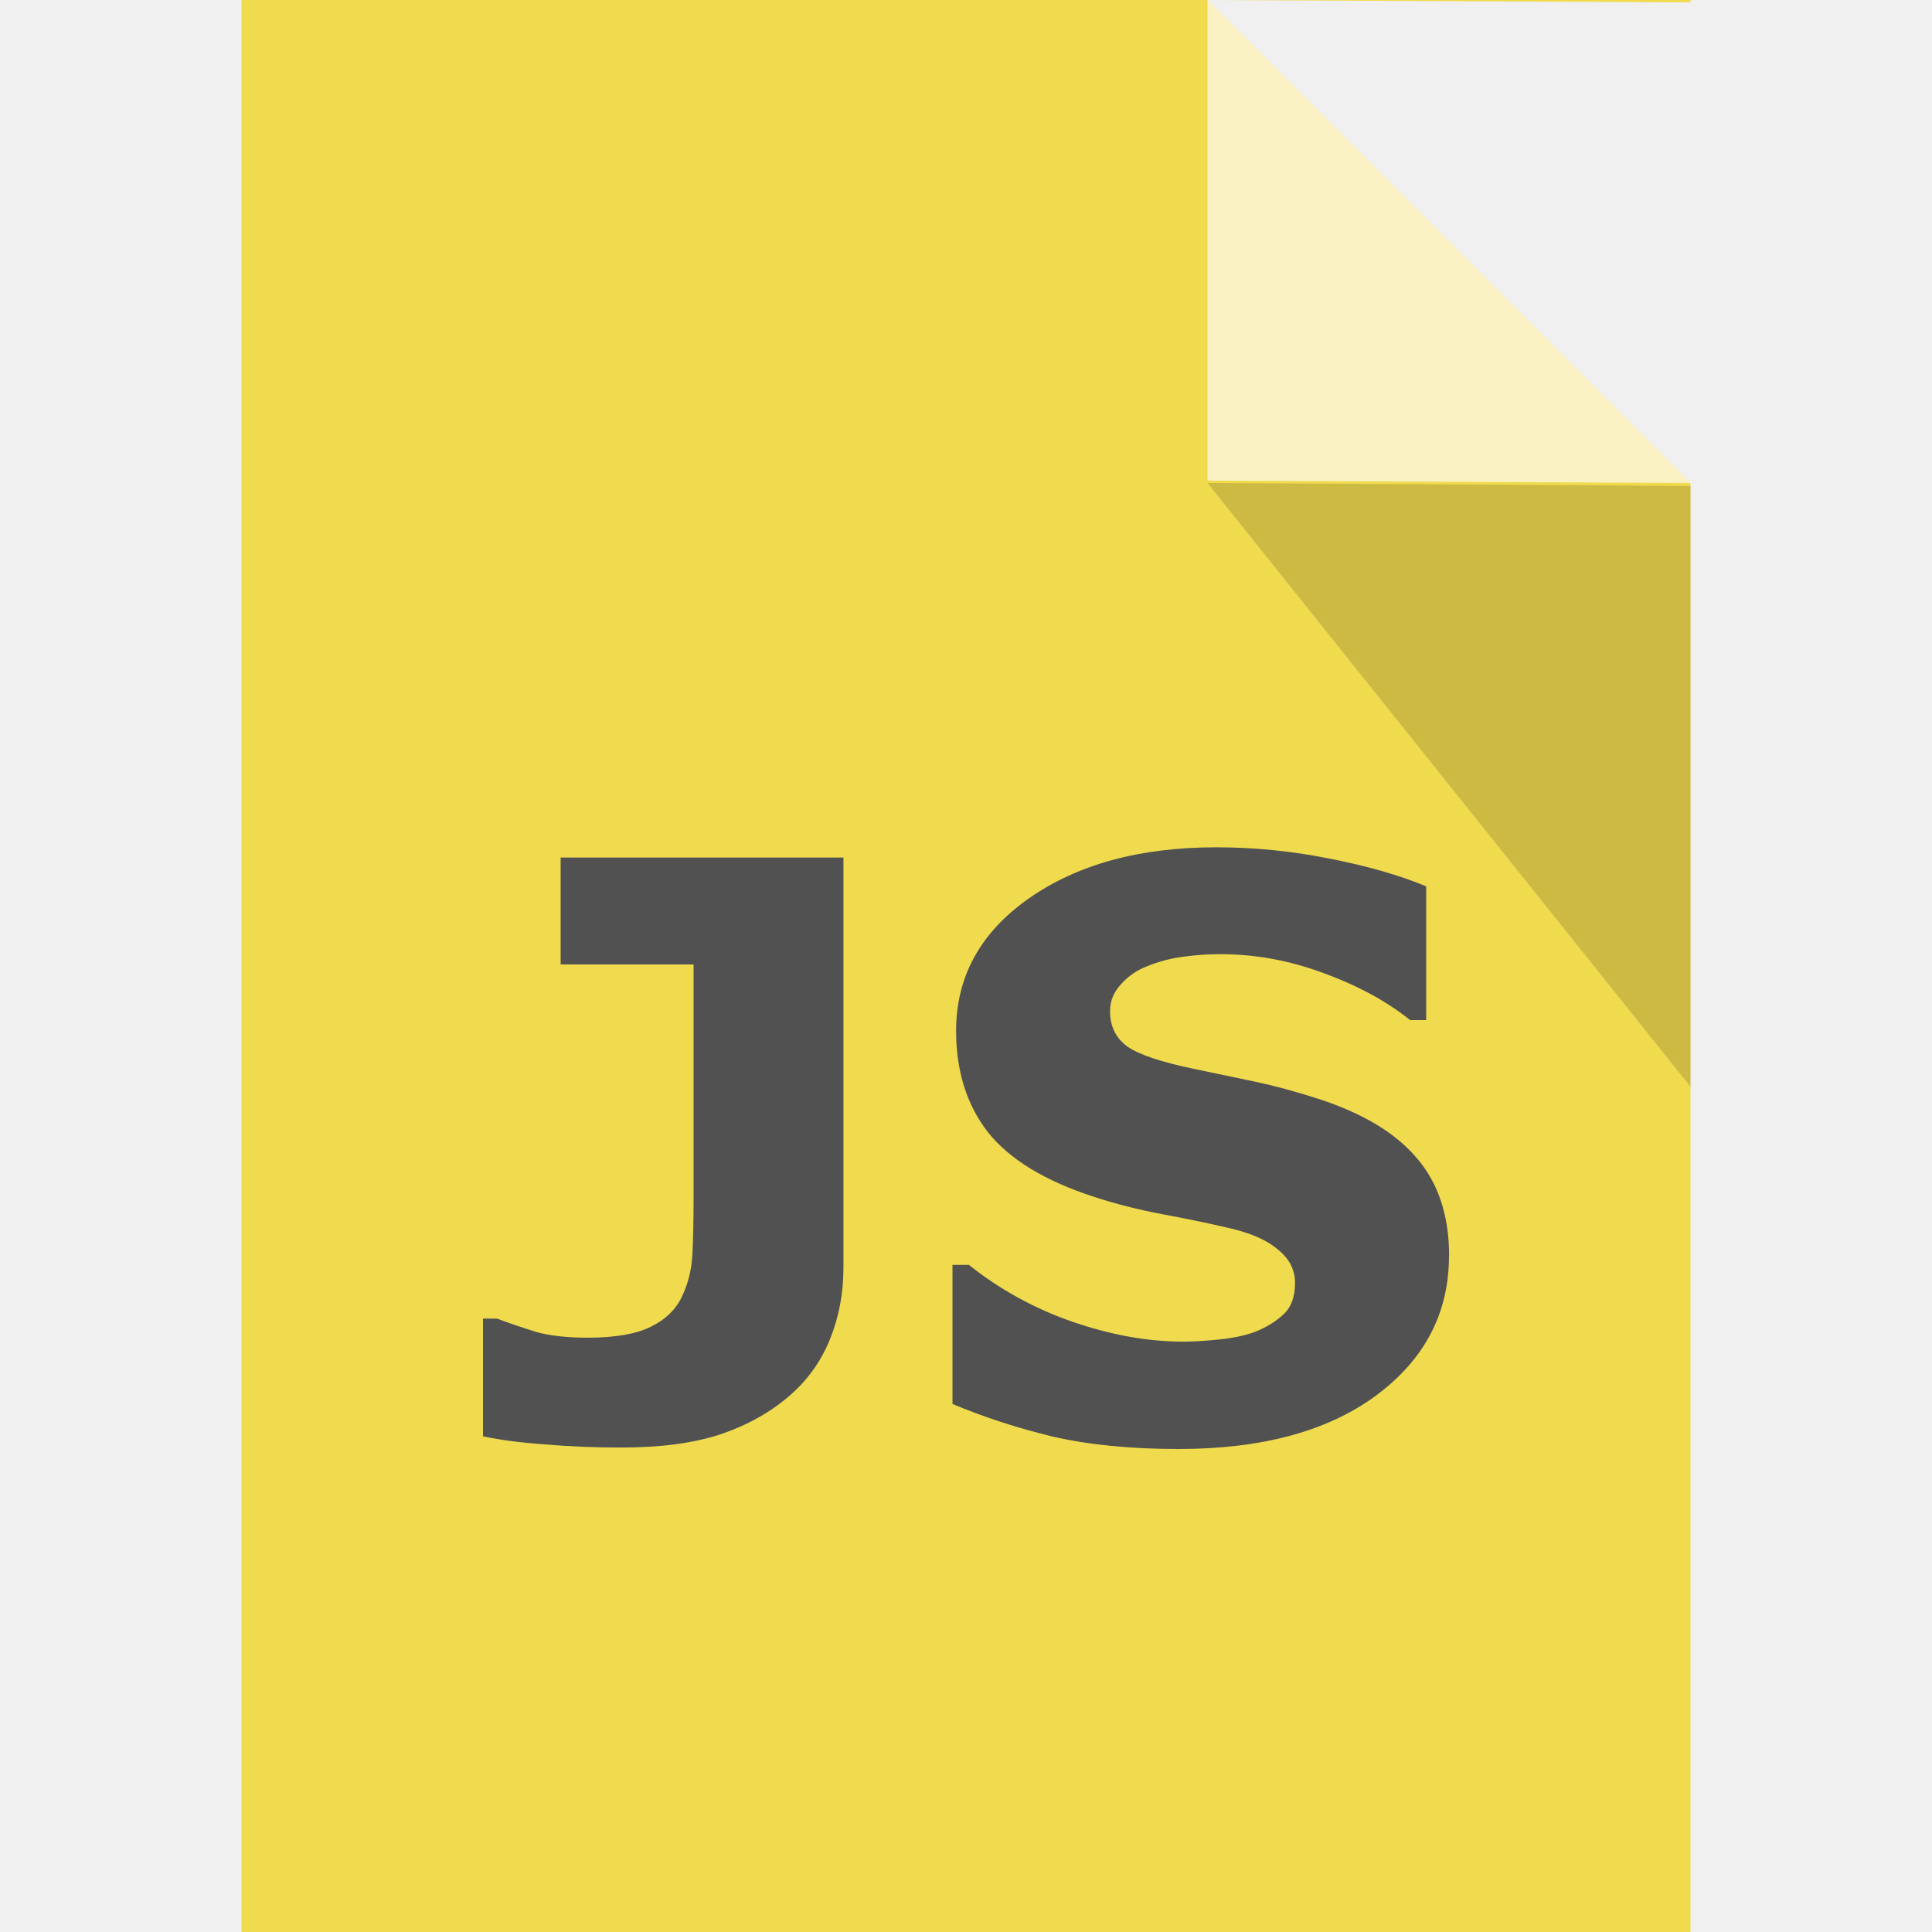
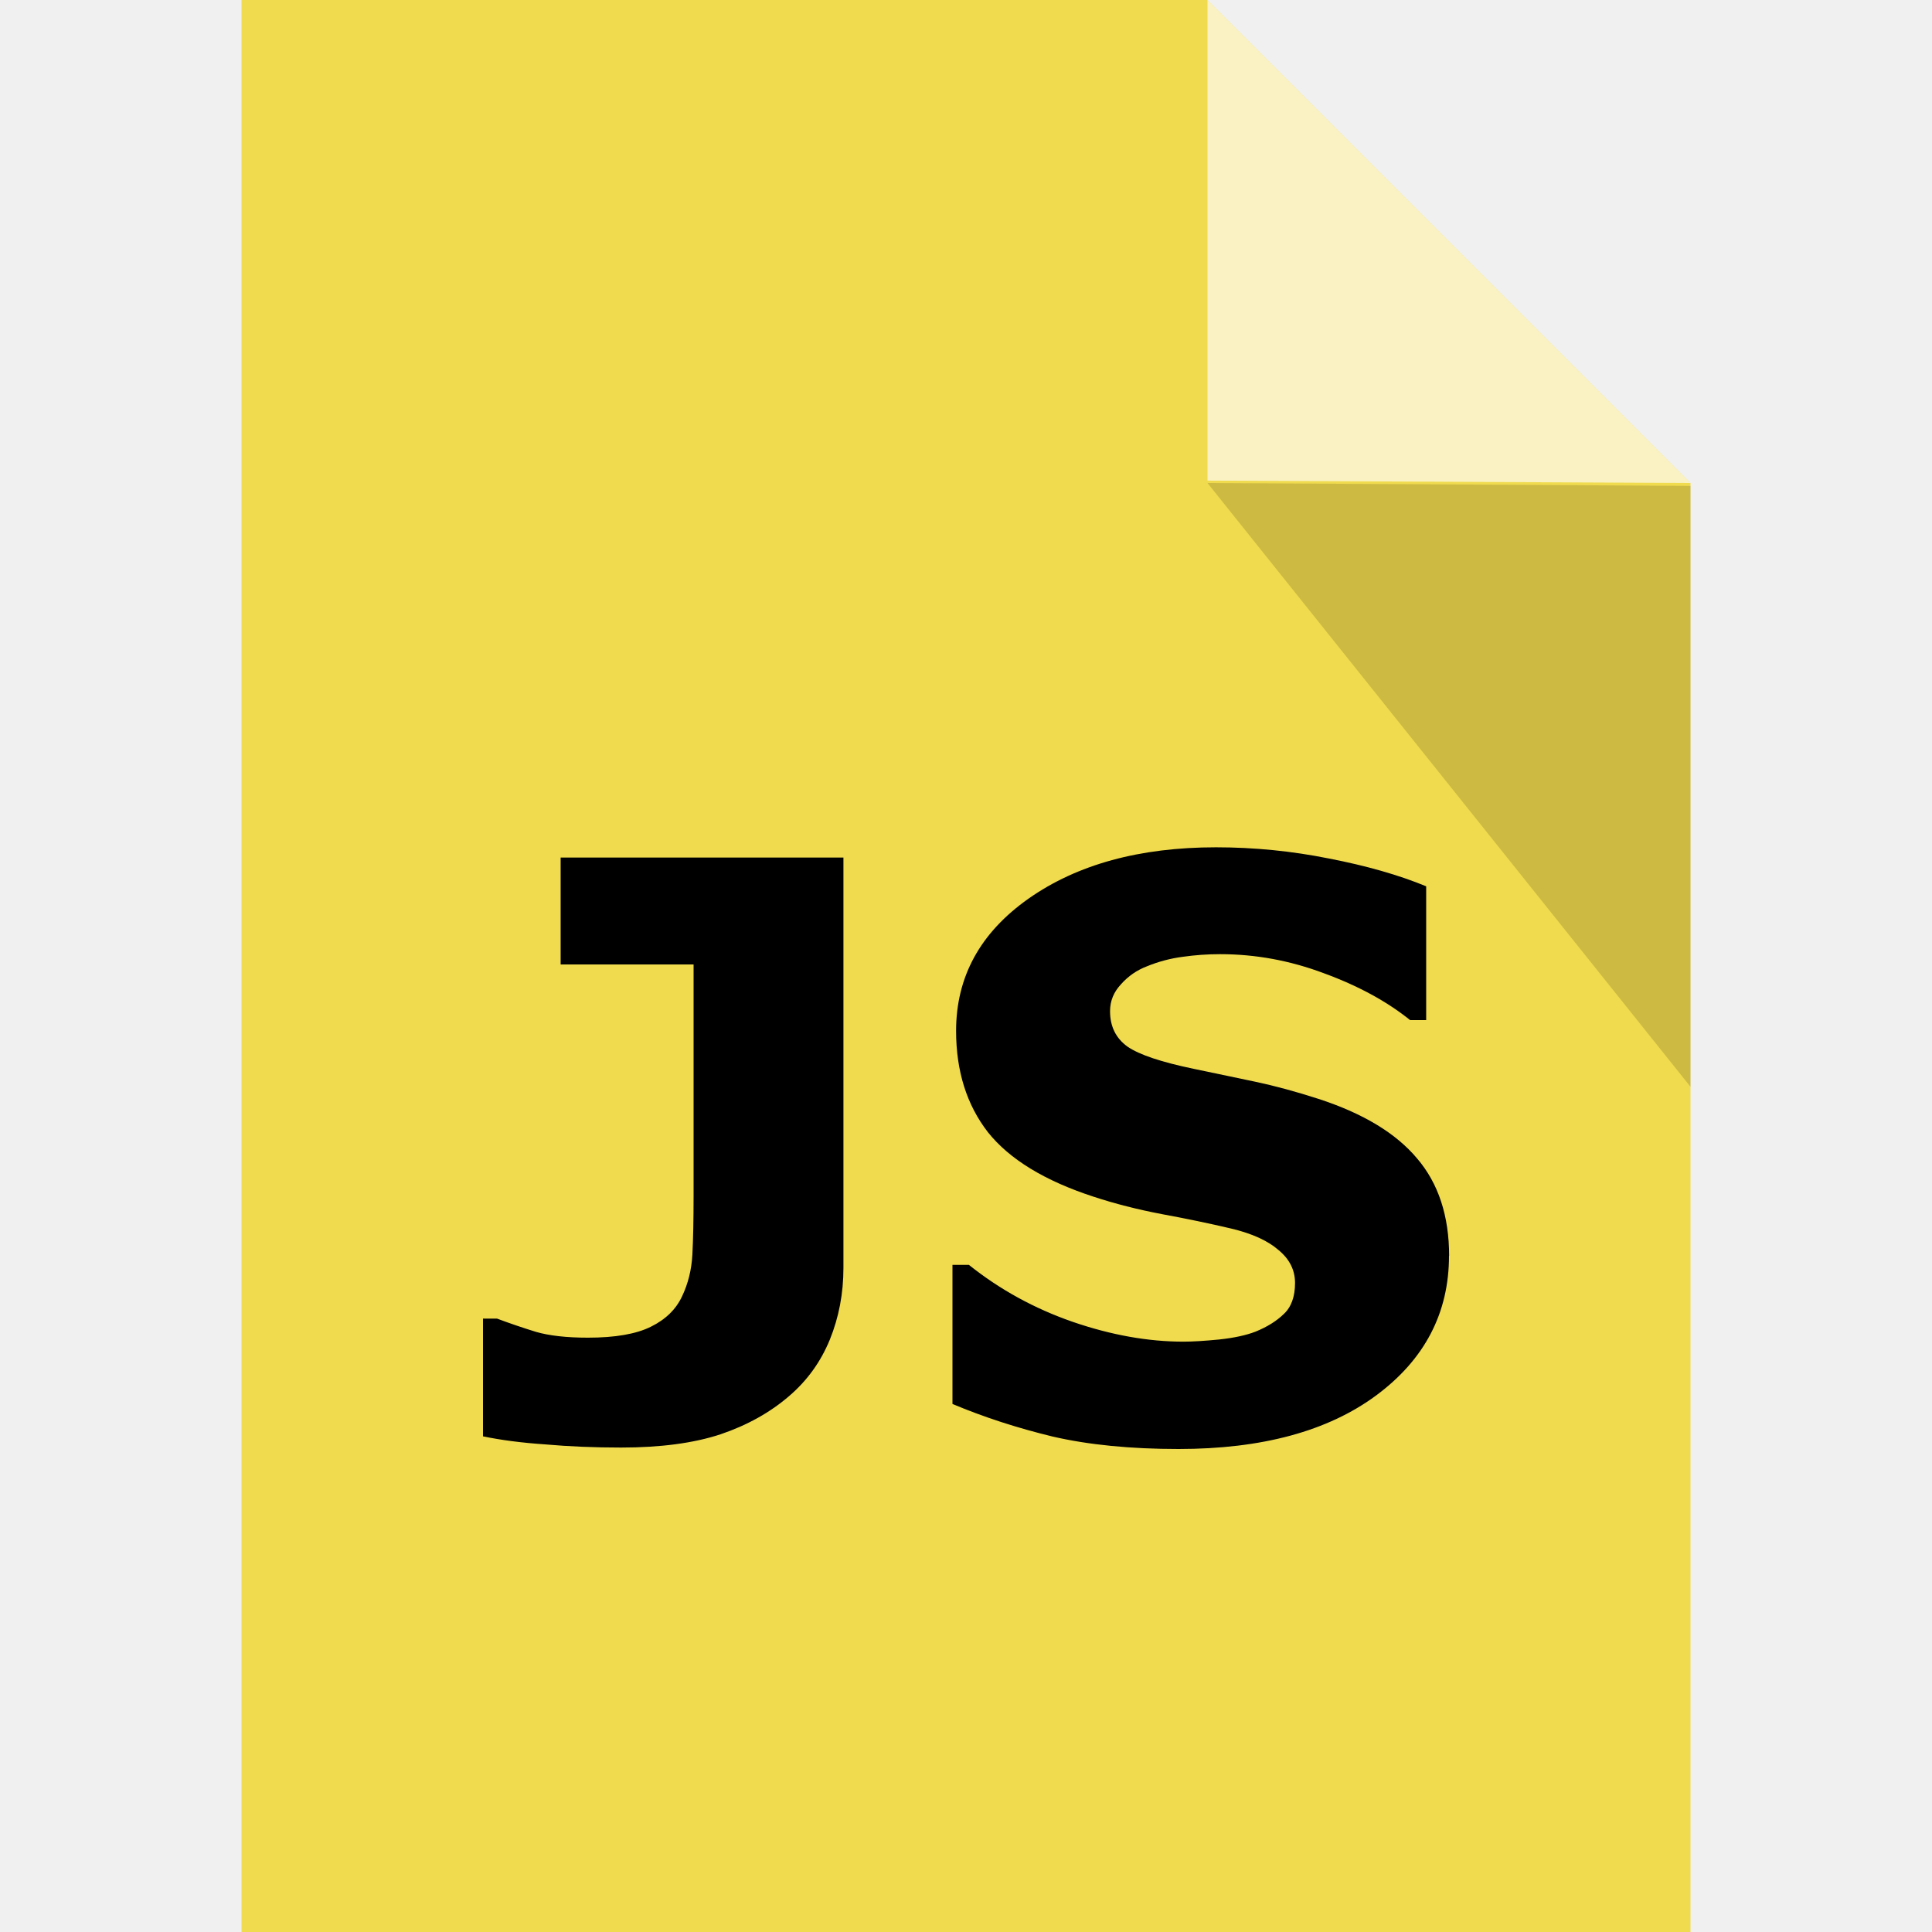
<svg xmlns="http://www.w3.org/2000/svg" width="16" height="16" viewBox="0 0 16 16">
-   <path d="M2 0v16h12V4l-4-4H2zm8 0l4 .02V0h-4z" fill="#f0db4f" />
+   <path d="M2 0v16h12V4l-4-4zm8 0z" fill="#f0db4f" />
  <path d="M10 3.98V0l4 4z" fill="#fff" opacity=".65" />
  <path d="M14 4.024V9l-4-5z" opacity=".15" />
-   <g style="line-height:125%" font-size="40" font-family="Verdana" letter-spacing="0" word-spacing="0" fill="#515151" font-weight="bold">
+   <g style="line-height:125%" font-size="40" font-family="Verdana" letter-spacing="0" word-spacing="0" fill="#000" font-weight="bold">
    <path d="M6.985 10.5q0 .317-.113.595-.113.275-.336.466-.236.204-.568.317-.333.11-.824.11-.333 0-.627-.026-.294-.02-.517-.067v-.975h.116q.155.058.323.11.167.048.43.048.338 0 .52-.09.184-.09.26-.253.075-.158.085-.345.01-.19.01-.485V7.987H4.643v-.885h2.342v3.4zM12 10.4q0 .71-.604 1.157-.6.443-1.635.443-.597 0-1.043-.103-.442-.107-.83-.27v-1.152h.136q.384.307.86.472.477.164.917.164.113 0 .297-.018.184-.02.3-.065.143-.058.233-.145.094-.087.094-.258 0-.16-.136-.272-.132-.116-.39-.178-.272-.064-.576-.12-.3-.057-.565-.144-.608-.198-.876-.534-.264-.34-.264-.84 0-.672.6-1.095.605-.425 1.552-.425.475 0 .937.093.465.09.804.23v1.108h-.133q-.29-.233-.714-.388-.42-.158-.86-.158-.155 0-.31.022-.152.02-.294.078-.127.048-.217.15-.09.096-.09.222 0 .19.145.294.145.1.55.184l.506.106q.246.052.527.143.553.18.815.493.265.31.265.808z" style="-inkscape-font-specification:'Verdana Bold'" />
  </g>
</svg>
